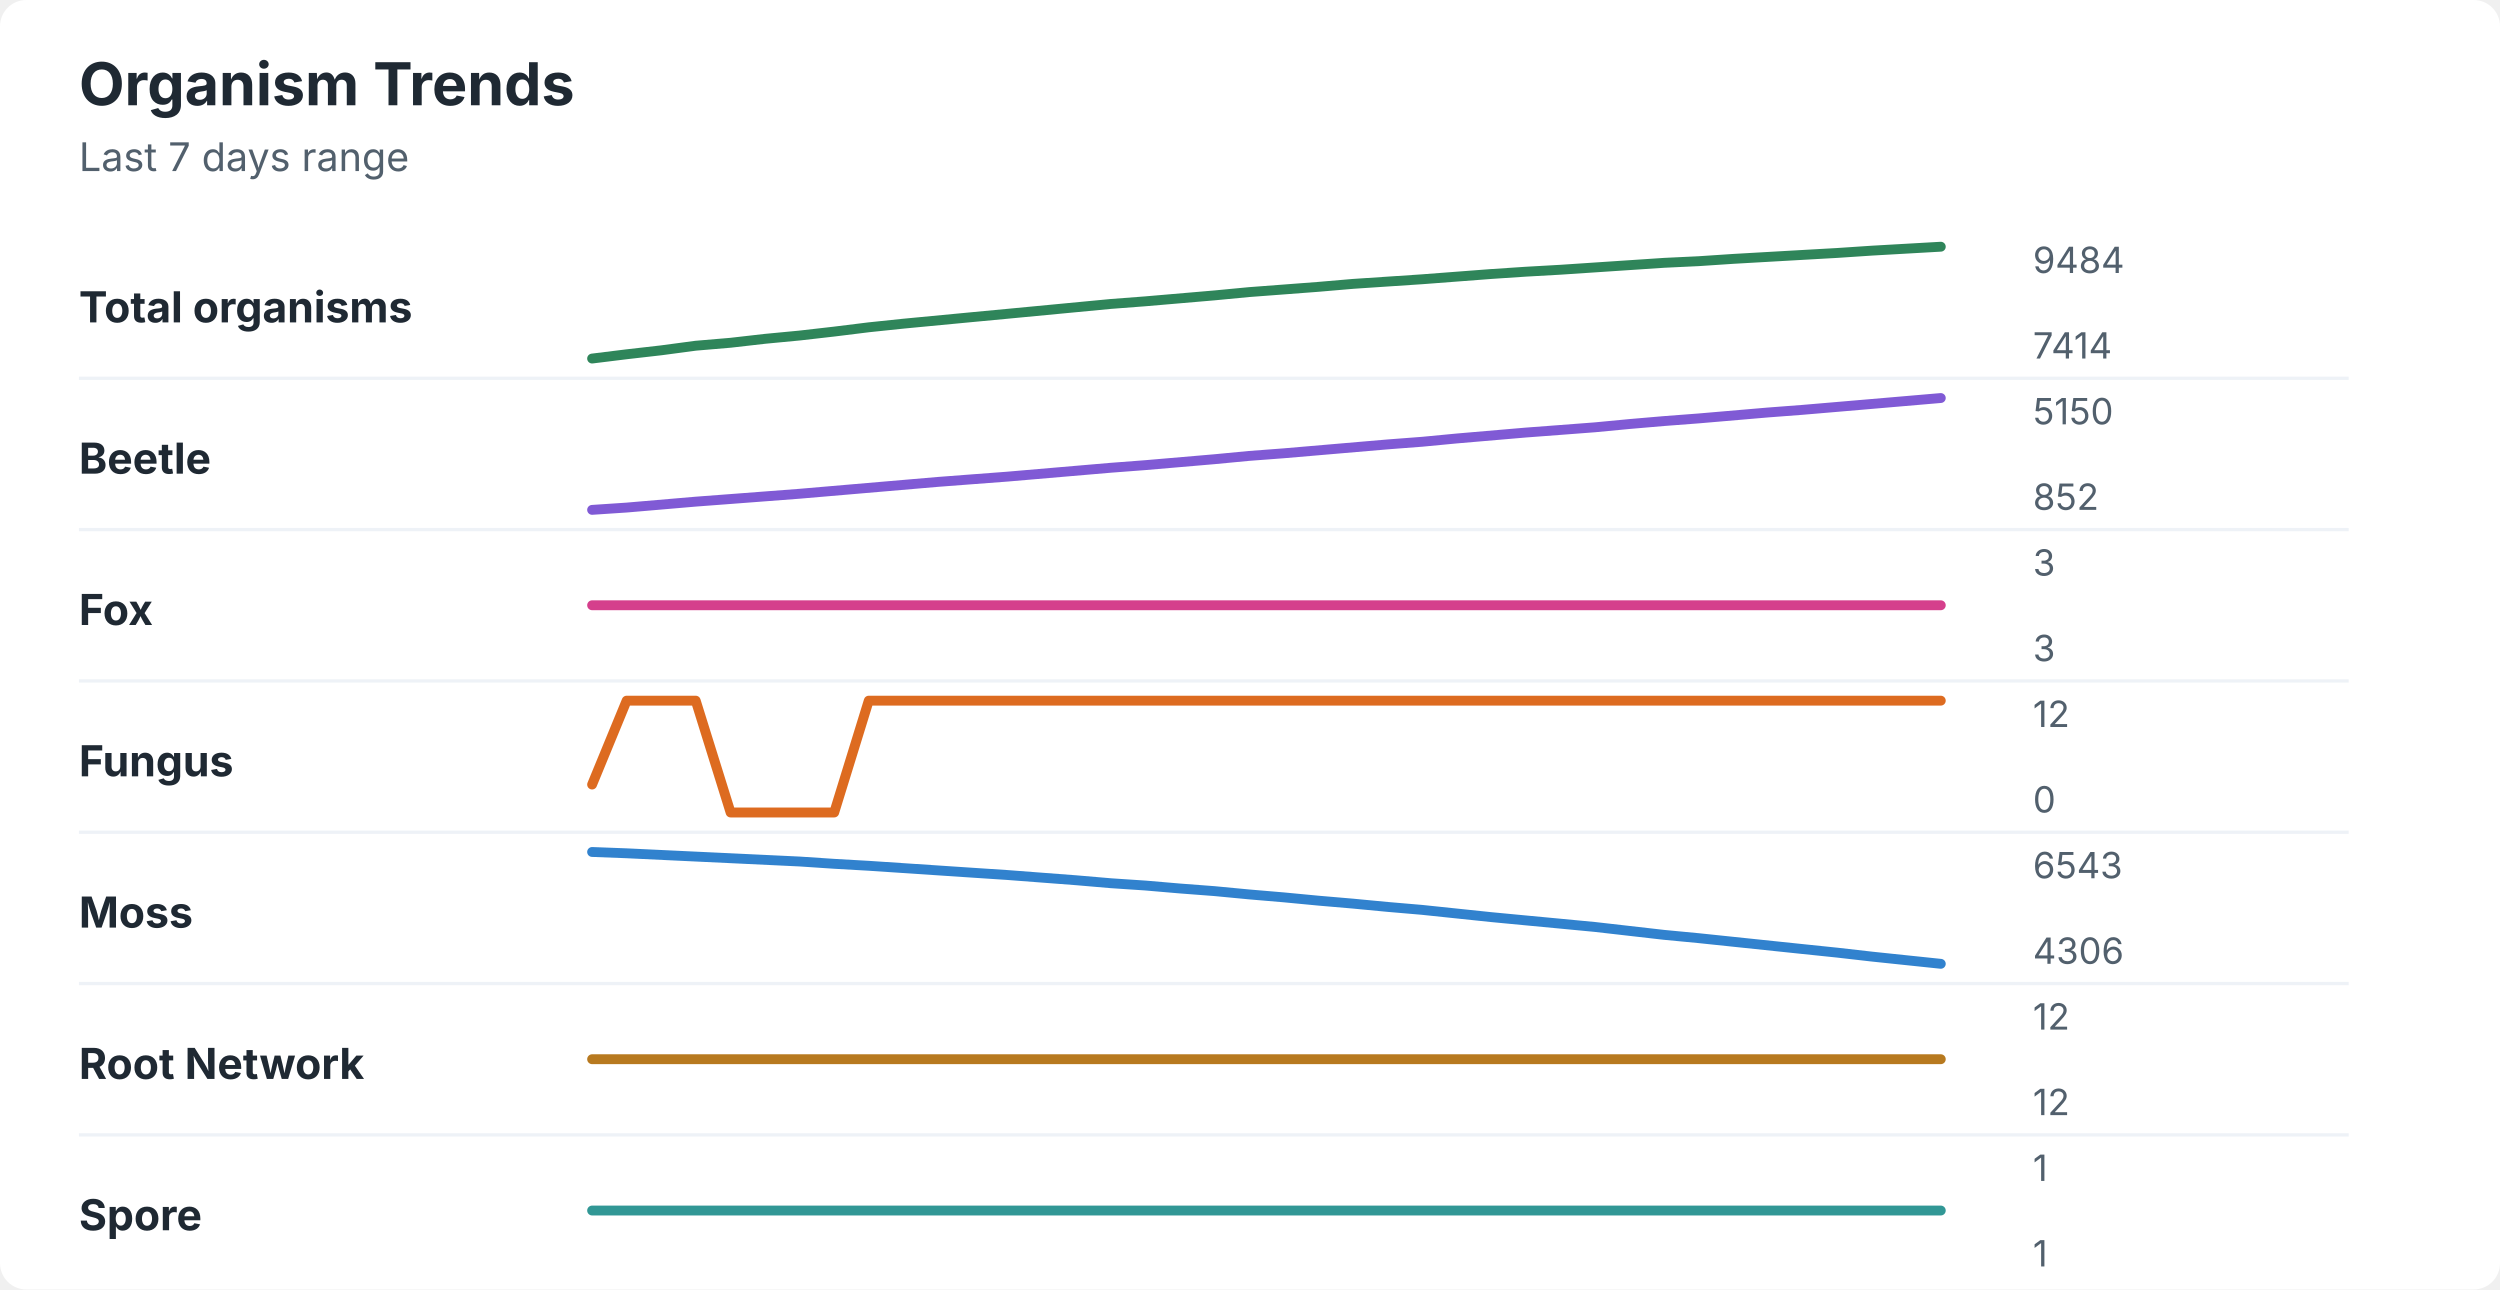
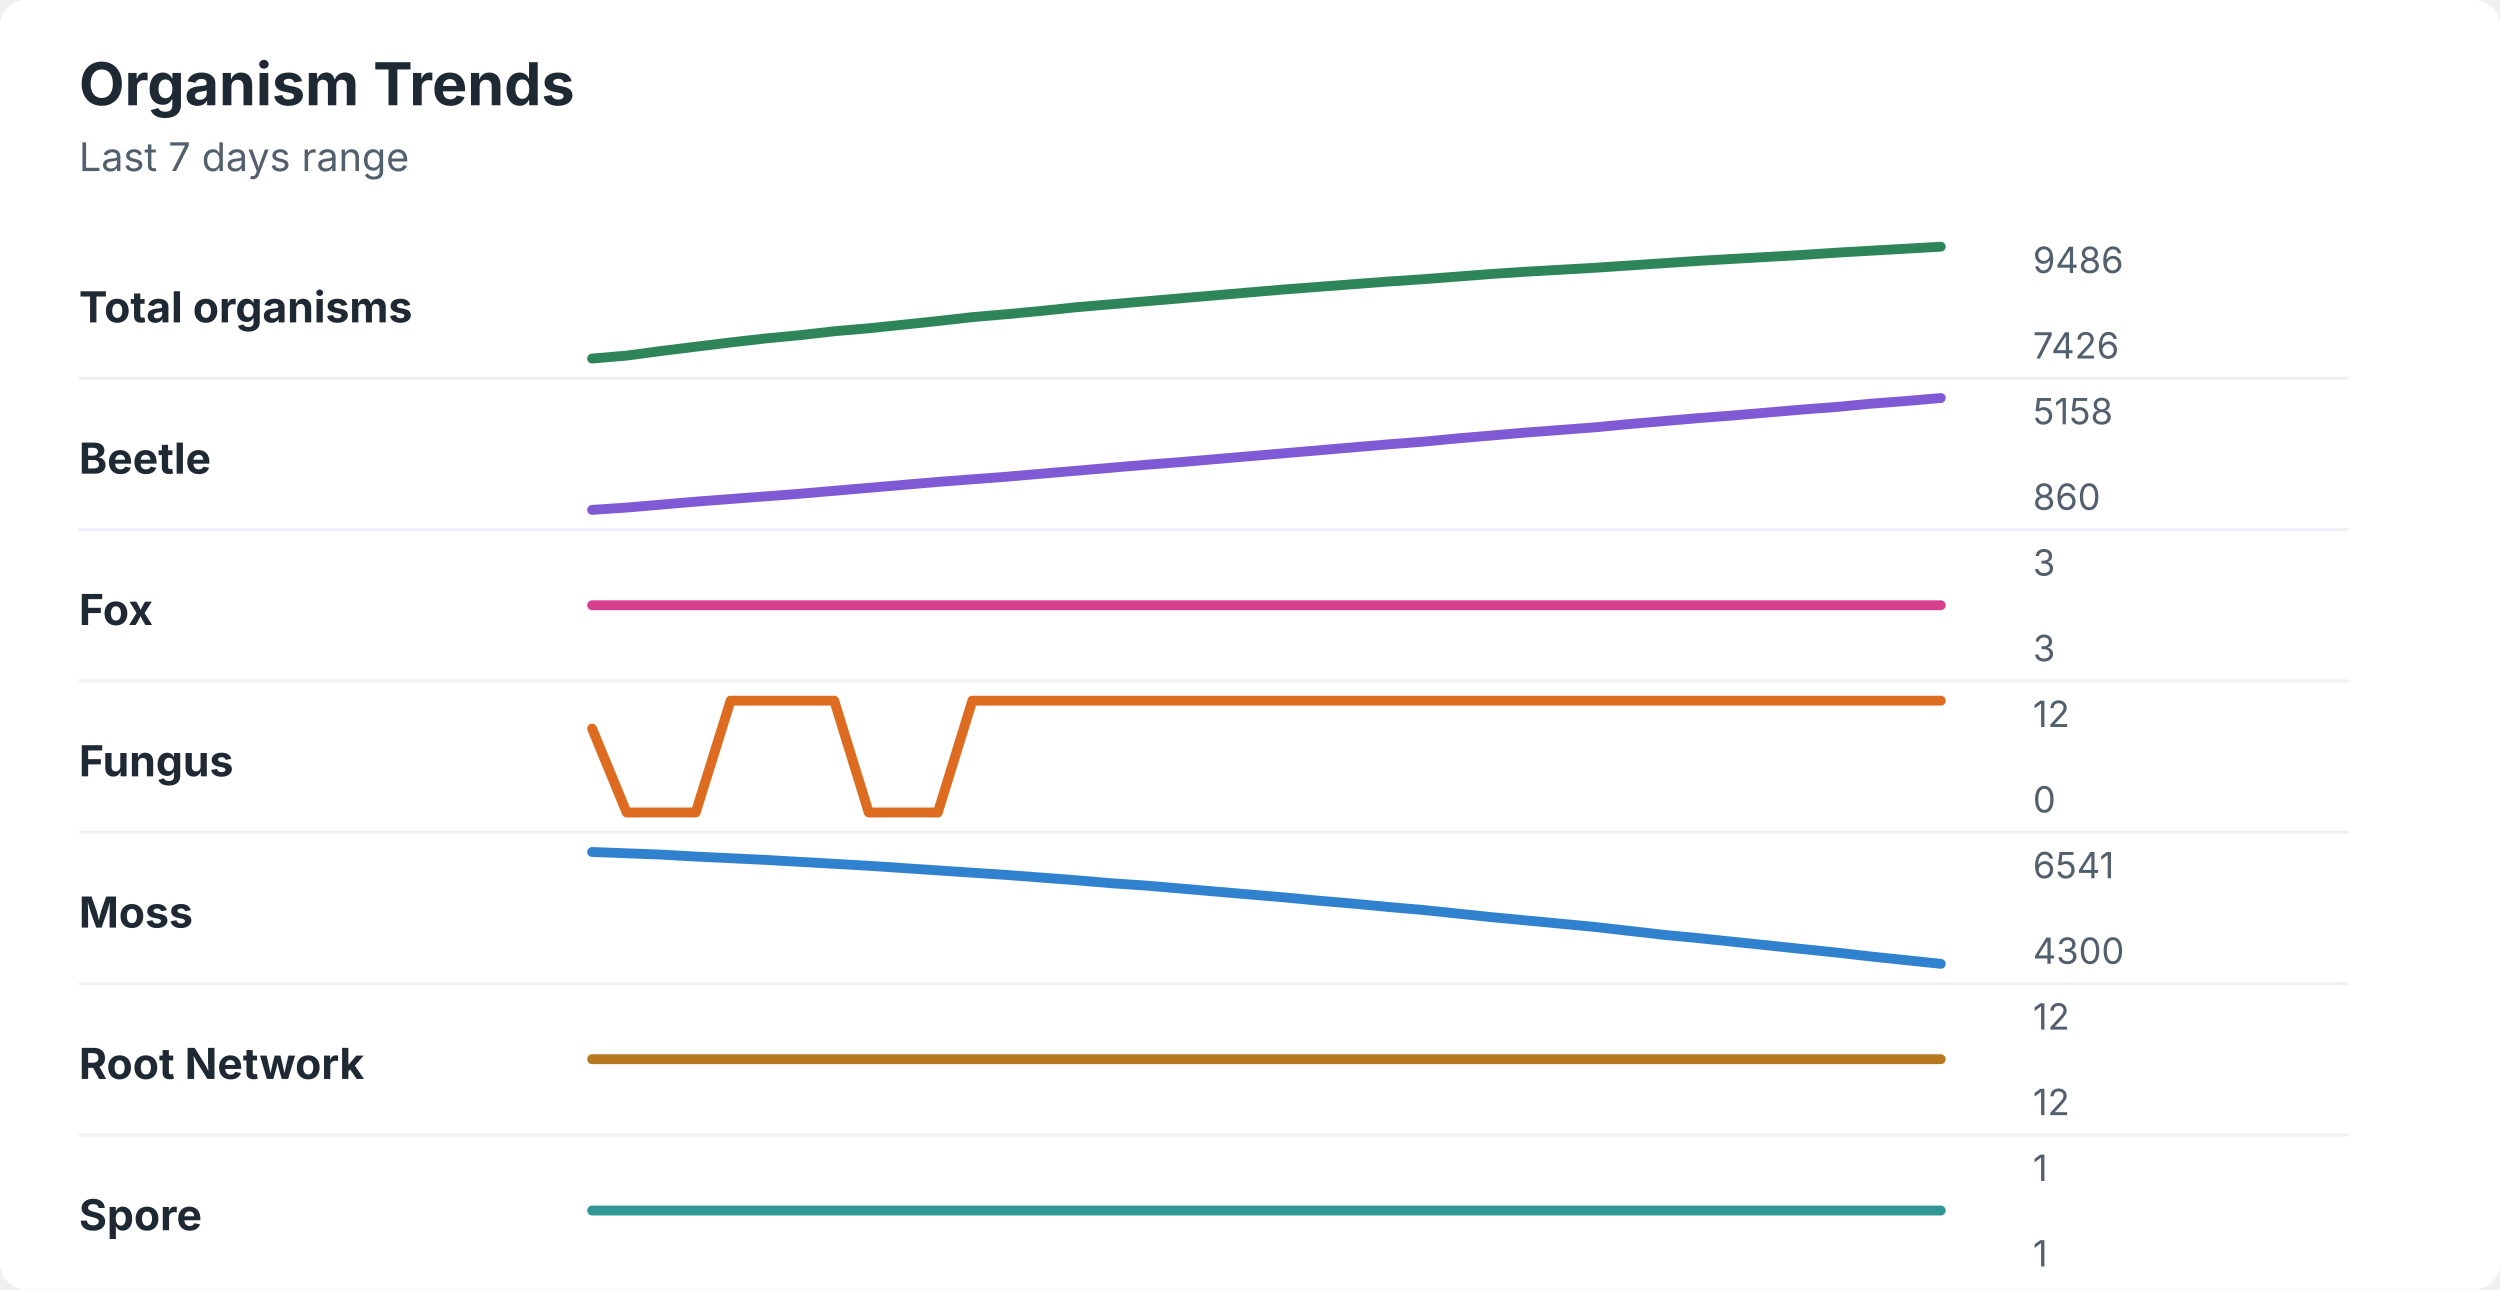
<svg xmlns="http://www.w3.org/2000/svg" width="760" height="392" viewBox="0 0 760 392" role="img" aria-labelledby="title desc">
  <rect width="760" height="392" rx="8" fill="#ffffff" />
  <style>
    text { font-family: -apple-system, BlinkMacSystemFont, "Segoe UI", sans-serif; }
    .title { font-size: 18px; font-weight: 700; fill: #1f2933; }
    .subtitle { font-size: 12px; fill: #52606d; }
    .label { font-size: 13px; font-weight: 650; fill: #1f2933; }
    .axis-value { font-size: 11px; fill: #52606d; }
    .separator { stroke: #eef2f7; stroke-width: 1; }
  </style>
  <text x="24" y="32" class="title">Organism Trends</text>
  <text x="24" y="52" class="subtitle">Last 7 days range</text>
  <text x="24" y="98" class="label">Total organisms</text>
-   <polyline points="180.0,109.0 190.5,107.7 201.0,106.5 211.5,105.1 222.1,104.2 232.6,103.0 243.1,102.0 253.6,100.8 264.1,99.5 274.6,98.4 285.1,97.4 295.6,96.4 306.2,95.4 316.7,94.4 327.2,93.4 337.7,92.4 348.2,91.6 358.7,90.7 369.2,89.8 379.7,88.8 390.3,88.0 400.8,87.2 411.3,86.3 421.8,85.6 432.3,84.9 442.8,84.1 453.3,83.3 463.8,82.6 474.4,82.0 484.9,81.3 495.4,80.6 505.9,79.9 516.4,79.4 526.9,78.7 537.4,78.1 547.9,77.5 558.5,76.9 569.0,76.2 579.5,75.6 590.0,75.0 " fill="none" stroke="#2f855a" stroke-width="3" stroke-linecap="round" stroke-linejoin="round" />
-   <text x="618" y="83" class="axis-value">9484</text>
-   <text x="618" y="109" class="axis-value">7414</text>
+   <polyline points="180.0,109.0 190.5,108.1 201.0,106.7 211.5,105.4 222.1,104.1 232.6,102.9 243.1,101.9 253.6,100.7 264.1,99.8 274.6,98.7 285.1,97.6 295.6,96.4 306.2,95.5 316.7,94.5 327.2,93.4 337.7,92.5 348.2,91.6 358.7,90.7 369.2,89.8 379.7,88.9 390.3,88.0 400.8,87.2 411.3,86.4 421.8,85.6 432.3,84.9 442.8,84.1 453.3,83.3 463.8,82.6 474.4,82.0 484.9,81.4 495.4,80.7 505.9,80.0 516.4,79.3 526.9,78.7 537.4,78.1 547.9,77.5 558.5,76.8 569.0,76.2 579.5,75.6 590.0,75.0 " fill="none" stroke="#2f855a" stroke-width="3" stroke-linecap="round" stroke-linejoin="round" />
+   <text x="618" y="83" class="axis-value">9486</text>
+   <text x="618" y="109" class="axis-value">7426</text>
  <line x1="24" y1="115.0" x2="714" y2="115.0" class="separator" />
  <text x="24" y="144" class="label">Beetle</text>
-   <polyline points="180.0,155.0 190.5,154.3 201.0,153.4 211.5,152.5 222.1,151.7 232.6,150.9 243.1,150.1 253.6,149.2 264.1,148.3 274.6,147.4 285.1,146.5 295.6,145.7 306.2,144.9 316.7,144.0 327.2,143.1 337.7,142.2 348.2,141.4 358.7,140.5 369.2,139.6 379.7,138.6 390.3,137.8 400.8,136.9 411.3,136.0 421.8,135.1 432.3,134.3 442.8,133.3 453.3,132.4 463.8,131.5 474.4,130.7 484.9,129.9 495.4,128.9 505.9,128.0 516.4,127.2 526.9,126.3 537.4,125.4 547.9,124.6 558.5,123.7 569.0,122.8 579.5,121.9 590.0,121.0 " fill="none" stroke="#805ad5" stroke-width="3" stroke-linecap="round" stroke-linejoin="round" />
-   <text x="618" y="129" class="axis-value">5150</text>
-   <text x="618" y="155" class="axis-value">852</text>
+   <polyline points="180.0,155.0 190.5,154.3 201.0,153.4 211.5,152.5 222.1,151.7 232.6,150.9 243.1,150.1 253.6,149.2 264.1,148.3 274.6,147.4 285.1,146.5 295.6,145.7 306.2,144.9 316.7,144.0 327.2,143.1 337.7,142.2 348.2,141.3 358.7,140.5 369.2,139.6 379.7,138.7 390.3,137.8 400.8,136.9 411.3,136.0 421.8,135.1 432.3,134.3 442.8,133.3 453.3,132.4 463.8,131.5 474.4,130.7 484.9,129.9 495.4,128.9 505.9,128.0 516.4,127.1 526.9,126.3 537.4,125.4 547.9,124.5 558.5,123.7 569.0,122.7 579.5,121.9 590.0,121.0 " fill="none" stroke="#805ad5" stroke-width="3" stroke-linecap="round" stroke-linejoin="round" />
+   <text x="618" y="129" class="axis-value">5158</text>
+   <text x="618" y="155" class="axis-value">860</text>
  <line x1="24" y1="161.0" x2="714" y2="161.0" class="separator" />
  <text x="24" y="190" class="label">Fox</text>
  <polyline points="180.0,184.0 190.5,184.0 201.0,184.0 211.5,184.0 222.1,184.0 232.6,184.0 243.1,184.0 253.6,184.0 264.1,184.0 274.6,184.0 285.1,184.0 295.6,184.0 306.2,184.0 316.7,184.0 327.2,184.0 337.7,184.0 348.2,184.0 358.7,184.0 369.2,184.0 379.7,184.0 390.3,184.0 400.8,184.0 411.3,184.0 421.8,184.0 432.3,184.0 442.8,184.0 453.3,184.0 463.8,184.0 474.4,184.0 484.9,184.0 495.4,184.0 505.9,184.0 516.4,184.0 526.9,184.0 537.4,184.0 547.9,184.0 558.5,184.0 569.0,184.0 579.5,184.0 590.0,184.0 " fill="none" stroke="#d53f8c" stroke-width="3" stroke-linecap="round" stroke-linejoin="round" />
  <text x="618" y="175" class="axis-value">3</text>
  <text x="618" y="201" class="axis-value">3</text>
  <line x1="24" y1="207.0" x2="714" y2="207.0" class="separator" />
  <text x="24" y="236" class="label">Fungus</text>
-   <polyline points="180.0,238.5 190.5,213.0 201.0,213.0 211.5,213.0 222.1,247.0 232.6,247.0 243.1,247.0 253.6,247.0 264.1,213.0 274.6,213.0 285.1,213.0 295.6,213.0 306.2,213.0 316.7,213.0 327.2,213.0 337.7,213.0 348.2,213.0 358.7,213.0 369.2,213.0 379.7,213.0 390.3,213.0 400.8,213.0 411.3,213.0 421.8,213.0 432.3,213.0 442.8,213.0 453.3,213.0 463.8,213.0 474.4,213.0 484.9,213.0 495.4,213.0 505.9,213.0 516.4,213.0 526.9,213.0 537.4,213.0 547.9,213.0 558.5,213.0 569.0,213.0 579.5,213.0 590.0,213.0 " fill="none" stroke="#dd6b20" stroke-width="3" stroke-linecap="round" stroke-linejoin="round" />
+   <polyline points="180.0,221.5 190.5,247.0 201.0,247.0 211.5,247.0 222.1,213.0 232.6,213.0 243.1,213.0 253.6,213.0 264.1,247.0 274.6,247.0 285.1,247.0 295.6,213.0 306.2,213.0 316.7,213.0 327.2,213.0 337.7,213.0 348.2,213.0 358.7,213.0 369.2,213.0 379.7,213.0 390.3,213.0 400.8,213.0 411.3,213.0 421.8,213.0 432.3,213.0 442.8,213.0 453.3,213.0 463.8,213.0 474.4,213.0 484.9,213.0 495.4,213.0 505.9,213.0 516.4,213.0 526.9,213.0 537.4,213.0 547.9,213.0 558.5,213.0 569.0,213.0 579.5,213.0 590.0,213.0 " fill="none" stroke="#dd6b20" stroke-width="3" stroke-linecap="round" stroke-linejoin="round" />
  <text x="618" y="221" class="axis-value">12</text>
  <text x="618" y="247" class="axis-value">0</text>
  <line x1="24" y1="253.0" x2="714" y2="253.0" class="separator" />
  <text x="24" y="282" class="label">Moss</text>
-   <polyline points="180.0,259.0 190.5,259.4 201.0,259.9 211.5,260.4 222.1,260.9 232.6,261.4 243.1,261.9 253.6,262.6 264.1,263.2 274.6,263.9 285.1,264.6 295.6,265.3 306.2,266.0 316.7,266.8 327.2,267.6 337.7,268.5 348.2,269.2 358.7,270.1 369.2,270.9 379.7,271.9 390.3,272.8 400.8,273.8 411.3,274.7 421.8,275.7 432.3,276.6 442.8,277.7 453.3,278.8 463.8,279.8 474.4,280.8 484.9,281.8 495.4,283.0 505.9,284.2 516.4,285.2 526.9,286.3 537.4,287.4 547.9,288.5 558.5,289.6 569.0,290.8 579.5,291.9 590.0,293.0 " fill="none" stroke="#3182ce" stroke-width="3" stroke-linecap="round" stroke-linejoin="round" />
-   <text x="618" y="267" class="axis-value">6543</text>
-   <text x="618" y="293" class="axis-value">4306</text>
+   <polyline points="180.0,259.0 190.5,259.4 201.0,259.8 211.5,260.4 222.1,260.9 232.6,261.4 243.1,262.0 253.6,262.6 264.1,263.2 274.6,263.9 285.1,264.6 295.6,265.3 306.2,266.0 316.7,266.8 327.2,267.6 337.7,268.5 348.2,269.2 358.7,270.1 369.2,271.0 379.7,271.9 390.3,272.8 400.8,273.8 411.3,274.7 421.8,275.7 432.3,276.6 442.8,277.7 453.3,278.8 463.8,279.8 474.4,280.8 484.9,281.8 495.4,283.0 505.9,284.2 516.4,285.2 526.9,286.3 537.4,287.4 547.9,288.5 558.5,289.6 569.0,290.8 579.5,291.9 590.0,293.0 " fill="none" stroke="#3182ce" stroke-width="3" stroke-linecap="round" stroke-linejoin="round" />
+   <text x="618" y="267" class="axis-value">6541</text>
+   <text x="618" y="293" class="axis-value">4300</text>
  <line x1="24" y1="299.0" x2="714" y2="299.0" class="separator" />
  <text x="24" y="328" class="label">Root Network</text>
  <polyline points="180.0,322.0 190.5,322.0 201.0,322.0 211.5,322.0 222.1,322.0 232.6,322.0 243.1,322.0 253.6,322.0 264.1,322.0 274.6,322.0 285.1,322.0 295.6,322.0 306.2,322.0 316.7,322.0 327.2,322.0 337.7,322.0 348.2,322.0 358.7,322.0 369.2,322.0 379.7,322.0 390.3,322.0 400.8,322.0 411.3,322.0 421.8,322.0 432.3,322.0 442.8,322.0 453.3,322.0 463.8,322.0 474.4,322.0 484.9,322.0 495.4,322.0 505.9,322.0 516.4,322.0 526.9,322.0 537.4,322.0 547.9,322.0 558.5,322.0 569.0,322.0 579.5,322.0 590.0,322.0 " fill="none" stroke="#b7791f" stroke-width="3" stroke-linecap="round" stroke-linejoin="round" />
  <text x="618" y="313" class="axis-value">12</text>
  <text x="618" y="339" class="axis-value">12</text>
  <line x1="24" y1="345.0" x2="714" y2="345.0" class="separator" />
  <text x="24" y="374" class="label">Spore</text>
  <polyline points="180.0,368.0 190.5,368.0 201.0,368.0 211.5,368.0 222.1,368.0 232.6,368.0 243.1,368.0 253.6,368.0 264.1,368.0 274.6,368.0 285.1,368.0 295.6,368.0 306.2,368.0 316.7,368.0 327.2,368.0 337.7,368.0 348.2,368.0 358.7,368.0 369.2,368.0 379.7,368.0 390.3,368.0 400.8,368.0 411.3,368.0 421.8,368.0 432.3,368.0 442.8,368.0 453.3,368.0 463.8,368.0 474.4,368.0 484.9,368.0 495.4,368.0 505.9,368.0 516.4,368.0 526.9,368.0 537.4,368.0 547.9,368.0 558.5,368.0 569.0,368.0 579.5,368.0 590.0,368.0 " fill="none" stroke="#319795" stroke-width="3" stroke-linecap="round" stroke-linejoin="round" />
  <text x="618" y="359" class="axis-value">1</text>
  <text x="618" y="385" class="axis-value">1</text>
</svg>
